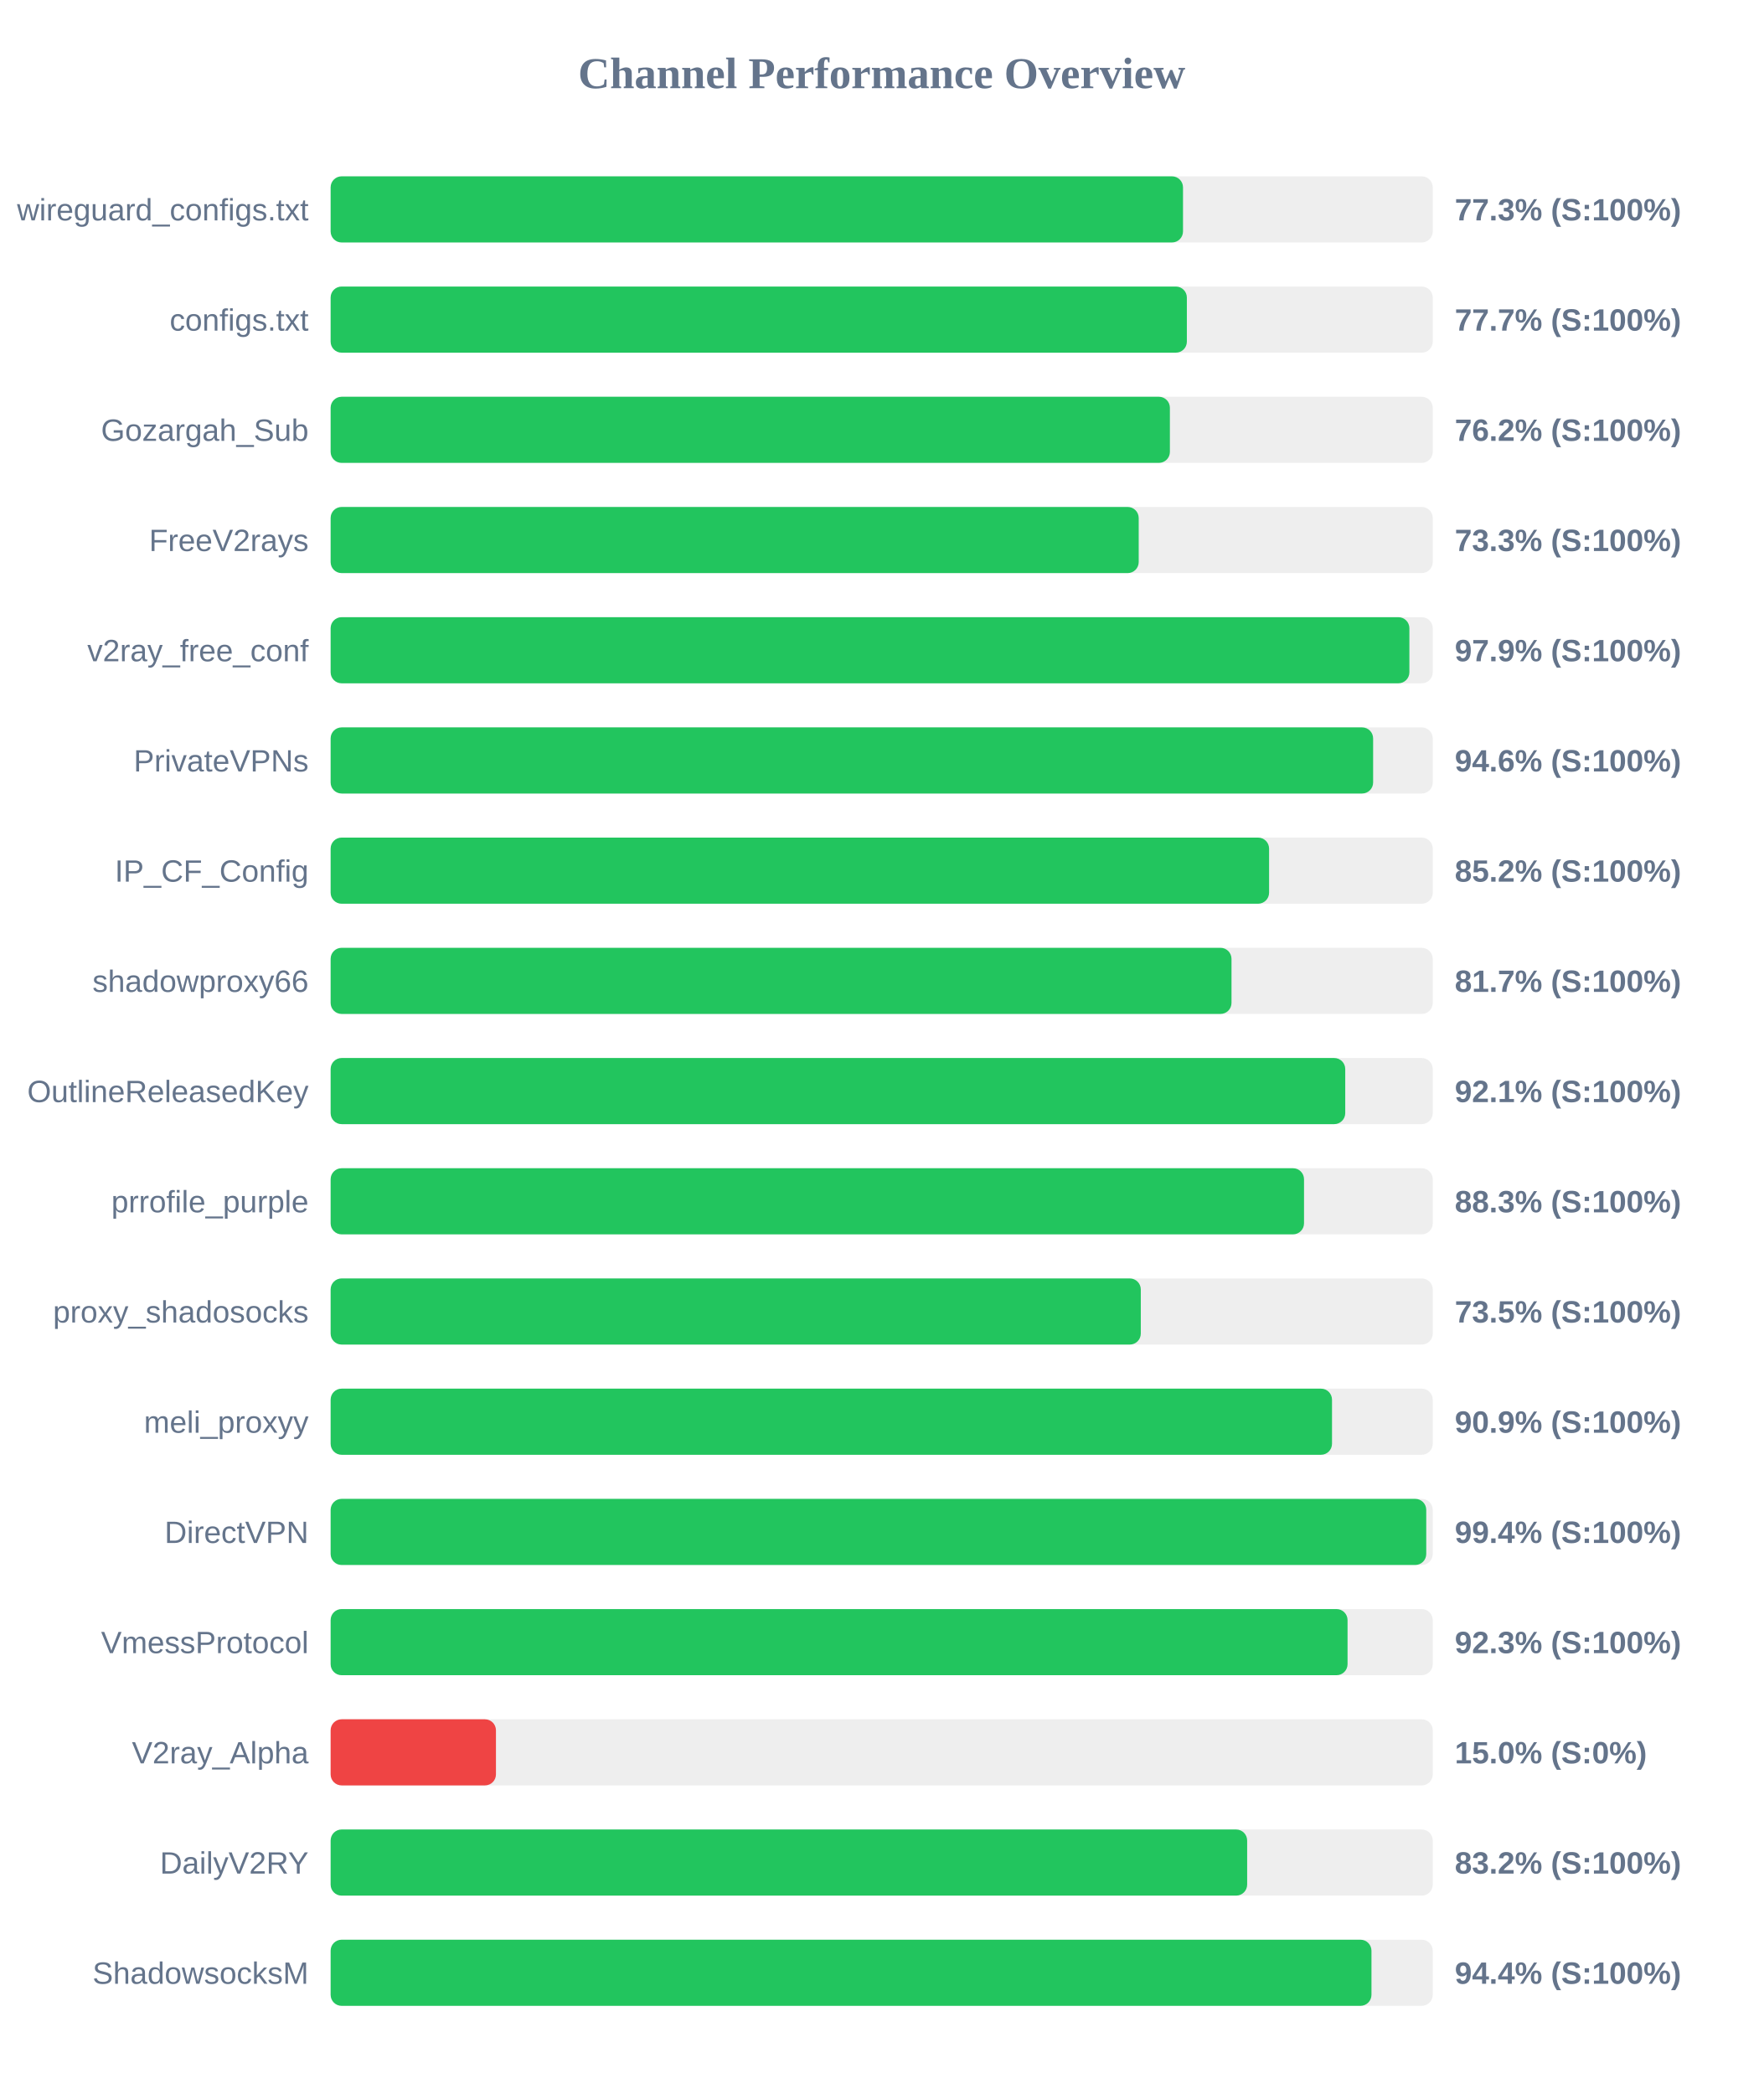
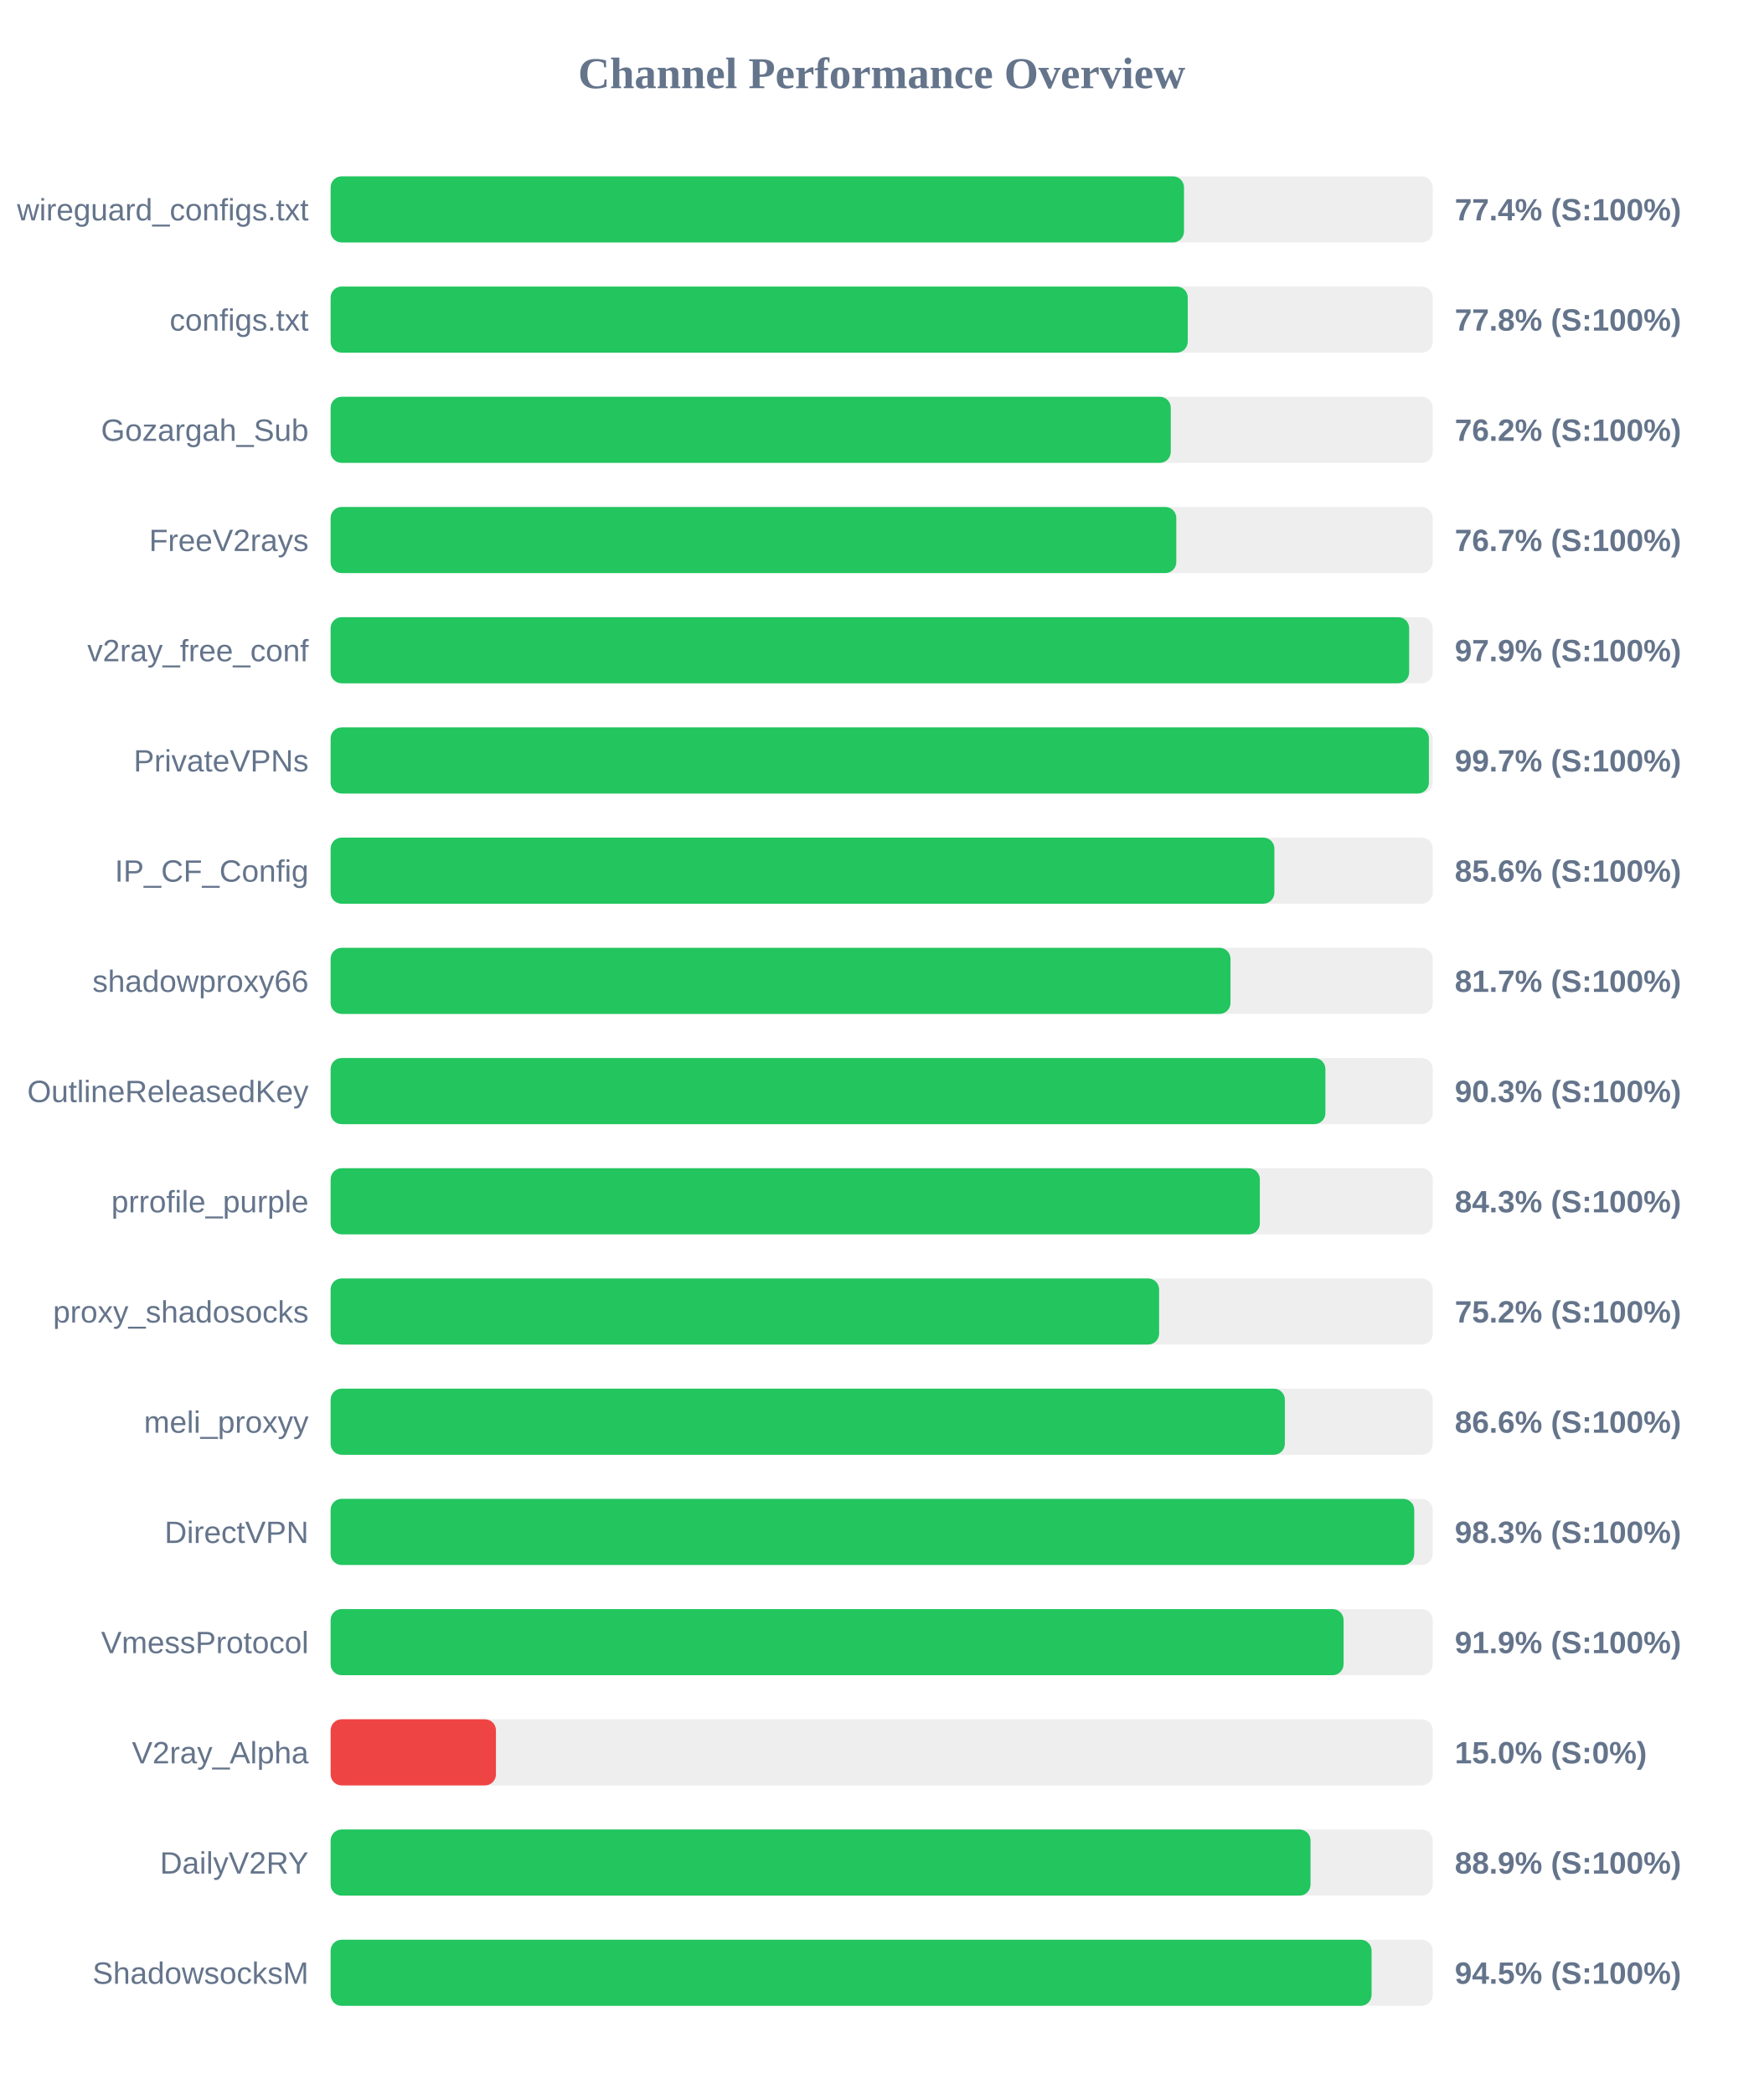
<svg xmlns="http://www.w3.org/2000/svg" width="800" height="950" version="1.1">
  <style>
        .row { font: 14px Arial; fill: #64748b; }
        .score { font: bold 14px Arial; fill: #64748b; }
    </style>
  <text x="400" y="40" text-anchor="middle" font-size="20px" font-weight="bold" fill="#64748b">Channel Performance Overview</text>
  <rect x="150" y="80" width="500" height="30" fill="#eee" rx="5" />
-   <rect x="150" y="80" width="386.7" height="30" fill="#22c55e" rx="5" />
+   <rect x="150" y="80" width="387.15" height="30" fill="#22c55e" rx="5" />
  <text x="140" y="100" text-anchor="end" class="row">wireguard_configs.txt</text>
-   <text x="660" y="100" text-anchor="start" class="score">77.3% (S:100%)</text>
+   <text x="660" y="100" text-anchor="start" class="score">77.4% (S:100%)</text>
  <rect x="150" y="130" width="500" height="30" fill="#eee" rx="5" />
-   <rect x="150" y="130" width="388.45" height="30" fill="#22c55e" rx="5" />
+   <rect x="150" y="130" width="388.85" height="30" fill="#22c55e" rx="5" />
  <text x="140" y="150" text-anchor="end" class="row">configs.txt</text>
-   <text x="660" y="150" text-anchor="start" class="score">77.7% (S:100%)</text>
+   <text x="660" y="150" text-anchor="start" class="score">77.8% (S:100%)</text>
  <rect x="150" y="180" width="500" height="30" fill="#eee" rx="5" />
-   <rect x="150" y="180" width="380.75" height="30" fill="#22c55e" rx="5" />
+   <rect x="150" y="180" width="381.15" height="30" fill="#22c55e" rx="5" />
  <text x="140" y="200" text-anchor="end" class="row">Gozargah_Sub</text>
  <text x="660" y="200" text-anchor="start" class="score">76.2% (S:100%)</text>
  <rect x="150" y="230" width="500" height="30" fill="#eee" rx="5" />
-   <rect x="150" y="230" width="366.6" height="30" fill="#22c55e" rx="5" />
+   <rect x="150" y="230" width="383.65" height="30" fill="#22c55e" rx="5" />
  <text x="140" y="250" text-anchor="end" class="row">FreeV2rays</text>
-   <text x="660" y="250" text-anchor="start" class="score">73.3% (S:100%)</text>
+   <text x="660" y="250" text-anchor="start" class="score">76.7% (S:100%)</text>
  <rect x="150" y="280" width="500" height="30" fill="#eee" rx="5" />
-   <rect x="150" y="280" width="489.4" height="30" fill="#22c55e" rx="5" />
+   <rect x="150" y="280" width="489.3" height="30" fill="#22c55e" rx="5" />
  <text x="140" y="300" text-anchor="end" class="row">v2ray_free_conf</text>
  <text x="660" y="300" text-anchor="start" class="score">97.9% (S:100%)</text>
  <rect x="150" y="330" width="500" height="30" fill="#eee" rx="5" />
-   <rect x="150" y="330" width="472.95" height="30" fill="#22c55e" rx="5" />
+   <rect x="150" y="330" width="498.25" height="30" fill="#22c55e" rx="5" />
  <text x="140" y="350" text-anchor="end" class="row">PrivateVPNs</text>
-   <text x="660" y="350" text-anchor="start" class="score">94.6% (S:100%)</text>
+   <text x="660" y="350" text-anchor="start" class="score">99.7% (S:100%)</text>
  <rect x="150" y="380" width="500" height="30" fill="#eee" rx="5" />
-   <rect x="150" y="380" width="425.75" height="30" fill="#22c55e" rx="5" />
+   <rect x="150" y="380" width="428.15" height="30" fill="#22c55e" rx="5" />
  <text x="140" y="400" text-anchor="end" class="row">IP_CF_Config</text>
-   <text x="660" y="400" text-anchor="start" class="score">85.2% (S:100%)</text>
+   <text x="660" y="400" text-anchor="start" class="score">85.6% (S:100%)</text>
  <rect x="150" y="430" width="500" height="30" fill="#eee" rx="5" />
-   <rect x="150" y="430" width="408.7" height="30" fill="#22c55e" rx="5" />
+   <rect x="150" y="430" width="408.25" height="30" fill="#22c55e" rx="5" />
  <text x="140" y="450" text-anchor="end" class="row">shadowproxy66</text>
  <text x="660" y="450" text-anchor="start" class="score">81.7% (S:100%)</text>
  <rect x="150" y="480" width="500" height="30" fill="#eee" rx="5" />
-   <rect x="150" y="480" width="460.3" height="30" fill="#22c55e" rx="5" />
+   <rect x="150" y="480" width="451.3" height="30" fill="#22c55e" rx="5" />
  <text x="140" y="500" text-anchor="end" class="row">OutlineReleasedKey</text>
-   <text x="660" y="500" text-anchor="start" class="score">92.1% (S:100%)</text>
+   <text x="660" y="500" text-anchor="start" class="score">90.3% (S:100%)</text>
  <rect x="150" y="530" width="500" height="30" fill="#eee" rx="5" />
-   <rect x="150" y="530" width="441.6" height="30" fill="#22c55e" rx="5" />
+   <rect x="150" y="530" width="421.55" height="30" fill="#22c55e" rx="5" />
  <text x="140" y="550" text-anchor="end" class="row">prrofile_purple</text>
-   <text x="660" y="550" text-anchor="start" class="score">88.3% (S:100%)</text>
+   <text x="660" y="550" text-anchor="start" class="score">84.3% (S:100%)</text>
  <rect x="150" y="580" width="500" height="30" fill="#eee" rx="5" />
-   <rect x="150" y="580" width="367.55" height="30" fill="#22c55e" rx="5" />
+   <rect x="150" y="580" width="375.85" height="30" fill="#22c55e" rx="5" />
  <text x="140" y="600" text-anchor="end" class="row">proxy_shadosocks</text>
-   <text x="660" y="600" text-anchor="start" class="score">73.5% (S:100%)</text>
+   <text x="660" y="600" text-anchor="start" class="score">75.2% (S:100%)</text>
  <rect x="150" y="630" width="500" height="30" fill="#eee" rx="5" />
-   <rect x="150" y="630" width="454.3" height="30" fill="#22c55e" rx="5" />
+   <rect x="150" y="630" width="432.9" height="30" fill="#22c55e" rx="5" />
  <text x="140" y="650" text-anchor="end" class="row">meli_proxyy</text>
-   <text x="660" y="650" text-anchor="start" class="score">90.9% (S:100%)</text>
+   <text x="660" y="650" text-anchor="start" class="score">86.6% (S:100%)</text>
  <rect x="150" y="680" width="500" height="30" fill="#eee" rx="5" />
-   <rect x="150" y="680" width="497.05" height="30" fill="#22c55e" rx="5" />
+   <rect x="150" y="680" width="491.6" height="30" fill="#22c55e" rx="5" />
  <text x="140" y="700" text-anchor="end" class="row">DirectVPN</text>
-   <text x="660" y="700" text-anchor="start" class="score">99.4% (S:100%)</text>
+   <text x="660" y="700" text-anchor="start" class="score">98.3% (S:100%)</text>
  <rect x="150" y="730" width="500" height="30" fill="#eee" rx="5" />
-   <rect x="150" y="730" width="461.35" height="30" fill="#22c55e" rx="5" />
+   <rect x="150" y="730" width="459.55" height="30" fill="#22c55e" rx="5" />
  <text x="140" y="750" text-anchor="end" class="row">VmessProtocol</text>
-   <text x="660" y="750" text-anchor="start" class="score">92.3% (S:100%)</text>
+   <text x="660" y="750" text-anchor="start" class="score">91.9% (S:100%)</text>
  <rect x="150" y="780" width="500" height="30" fill="#eee" rx="5" />
  <rect x="150" y="780" width="75.0" height="30" fill="#ef4444" rx="5" />
  <text x="140" y="800" text-anchor="end" class="row">V2ray_Alpha</text>
  <text x="660" y="800" text-anchor="start" class="score">15.0% (S:0%)</text>
  <rect x="150" y="830" width="500" height="30" fill="#eee" rx="5" />
-   <rect x="150" y="830" width="415.8" height="30" fill="#22c55e" rx="5" />
+   <rect x="150" y="830" width="444.55" height="30" fill="#22c55e" rx="5" />
  <text x="140" y="850" text-anchor="end" class="row">DailyV2RY</text>
-   <text x="660" y="850" text-anchor="start" class="score">83.2% (S:100%)</text>
+   <text x="660" y="850" text-anchor="start" class="score">88.9% (S:100%)</text>
  <rect x="150" y="880" width="500" height="30" fill="#eee" rx="5" />
-   <rect x="150" y="880" width="472.2" height="30" fill="#22c55e" rx="5" />
+   <rect x="150" y="880" width="472.25" height="30" fill="#22c55e" rx="5" />
  <text x="140" y="900" text-anchor="end" class="row">ShadowsocksM</text>
-   <text x="660" y="900" text-anchor="start" class="score">94.4% (S:100%)</text>
+   <text x="660" y="900" text-anchor="start" class="score">94.5% (S:100%)</text>
</svg>
